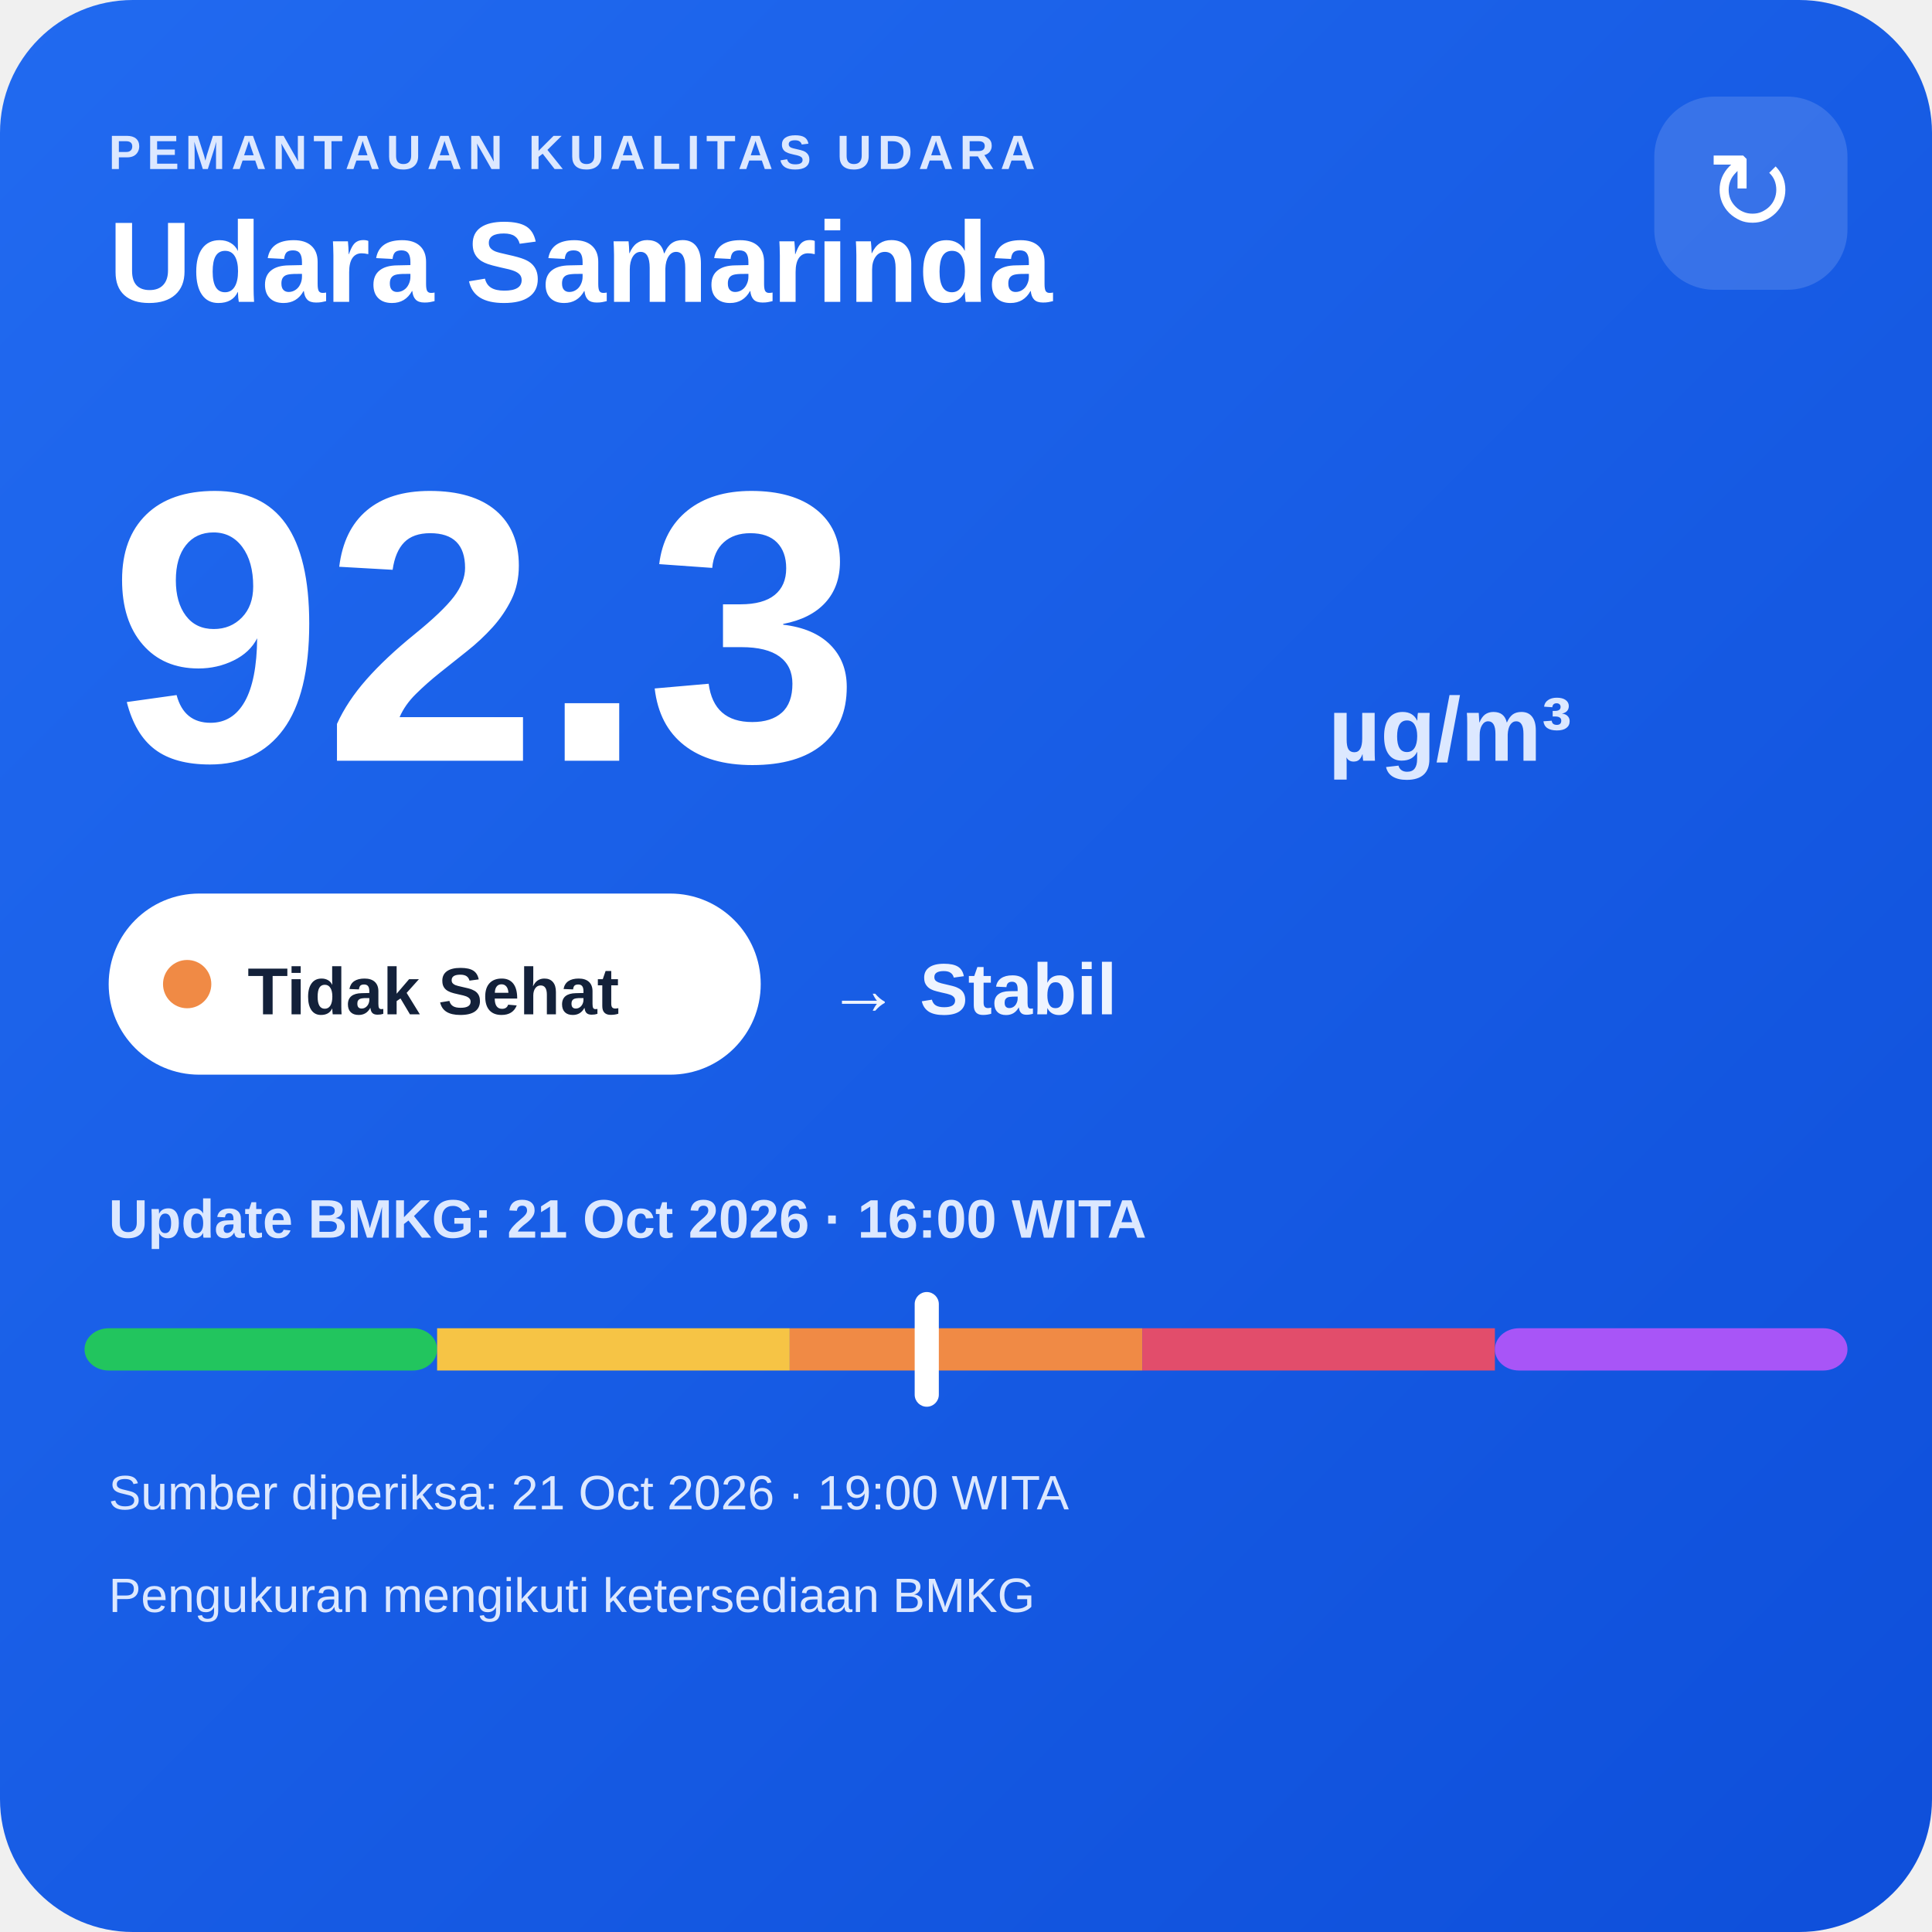
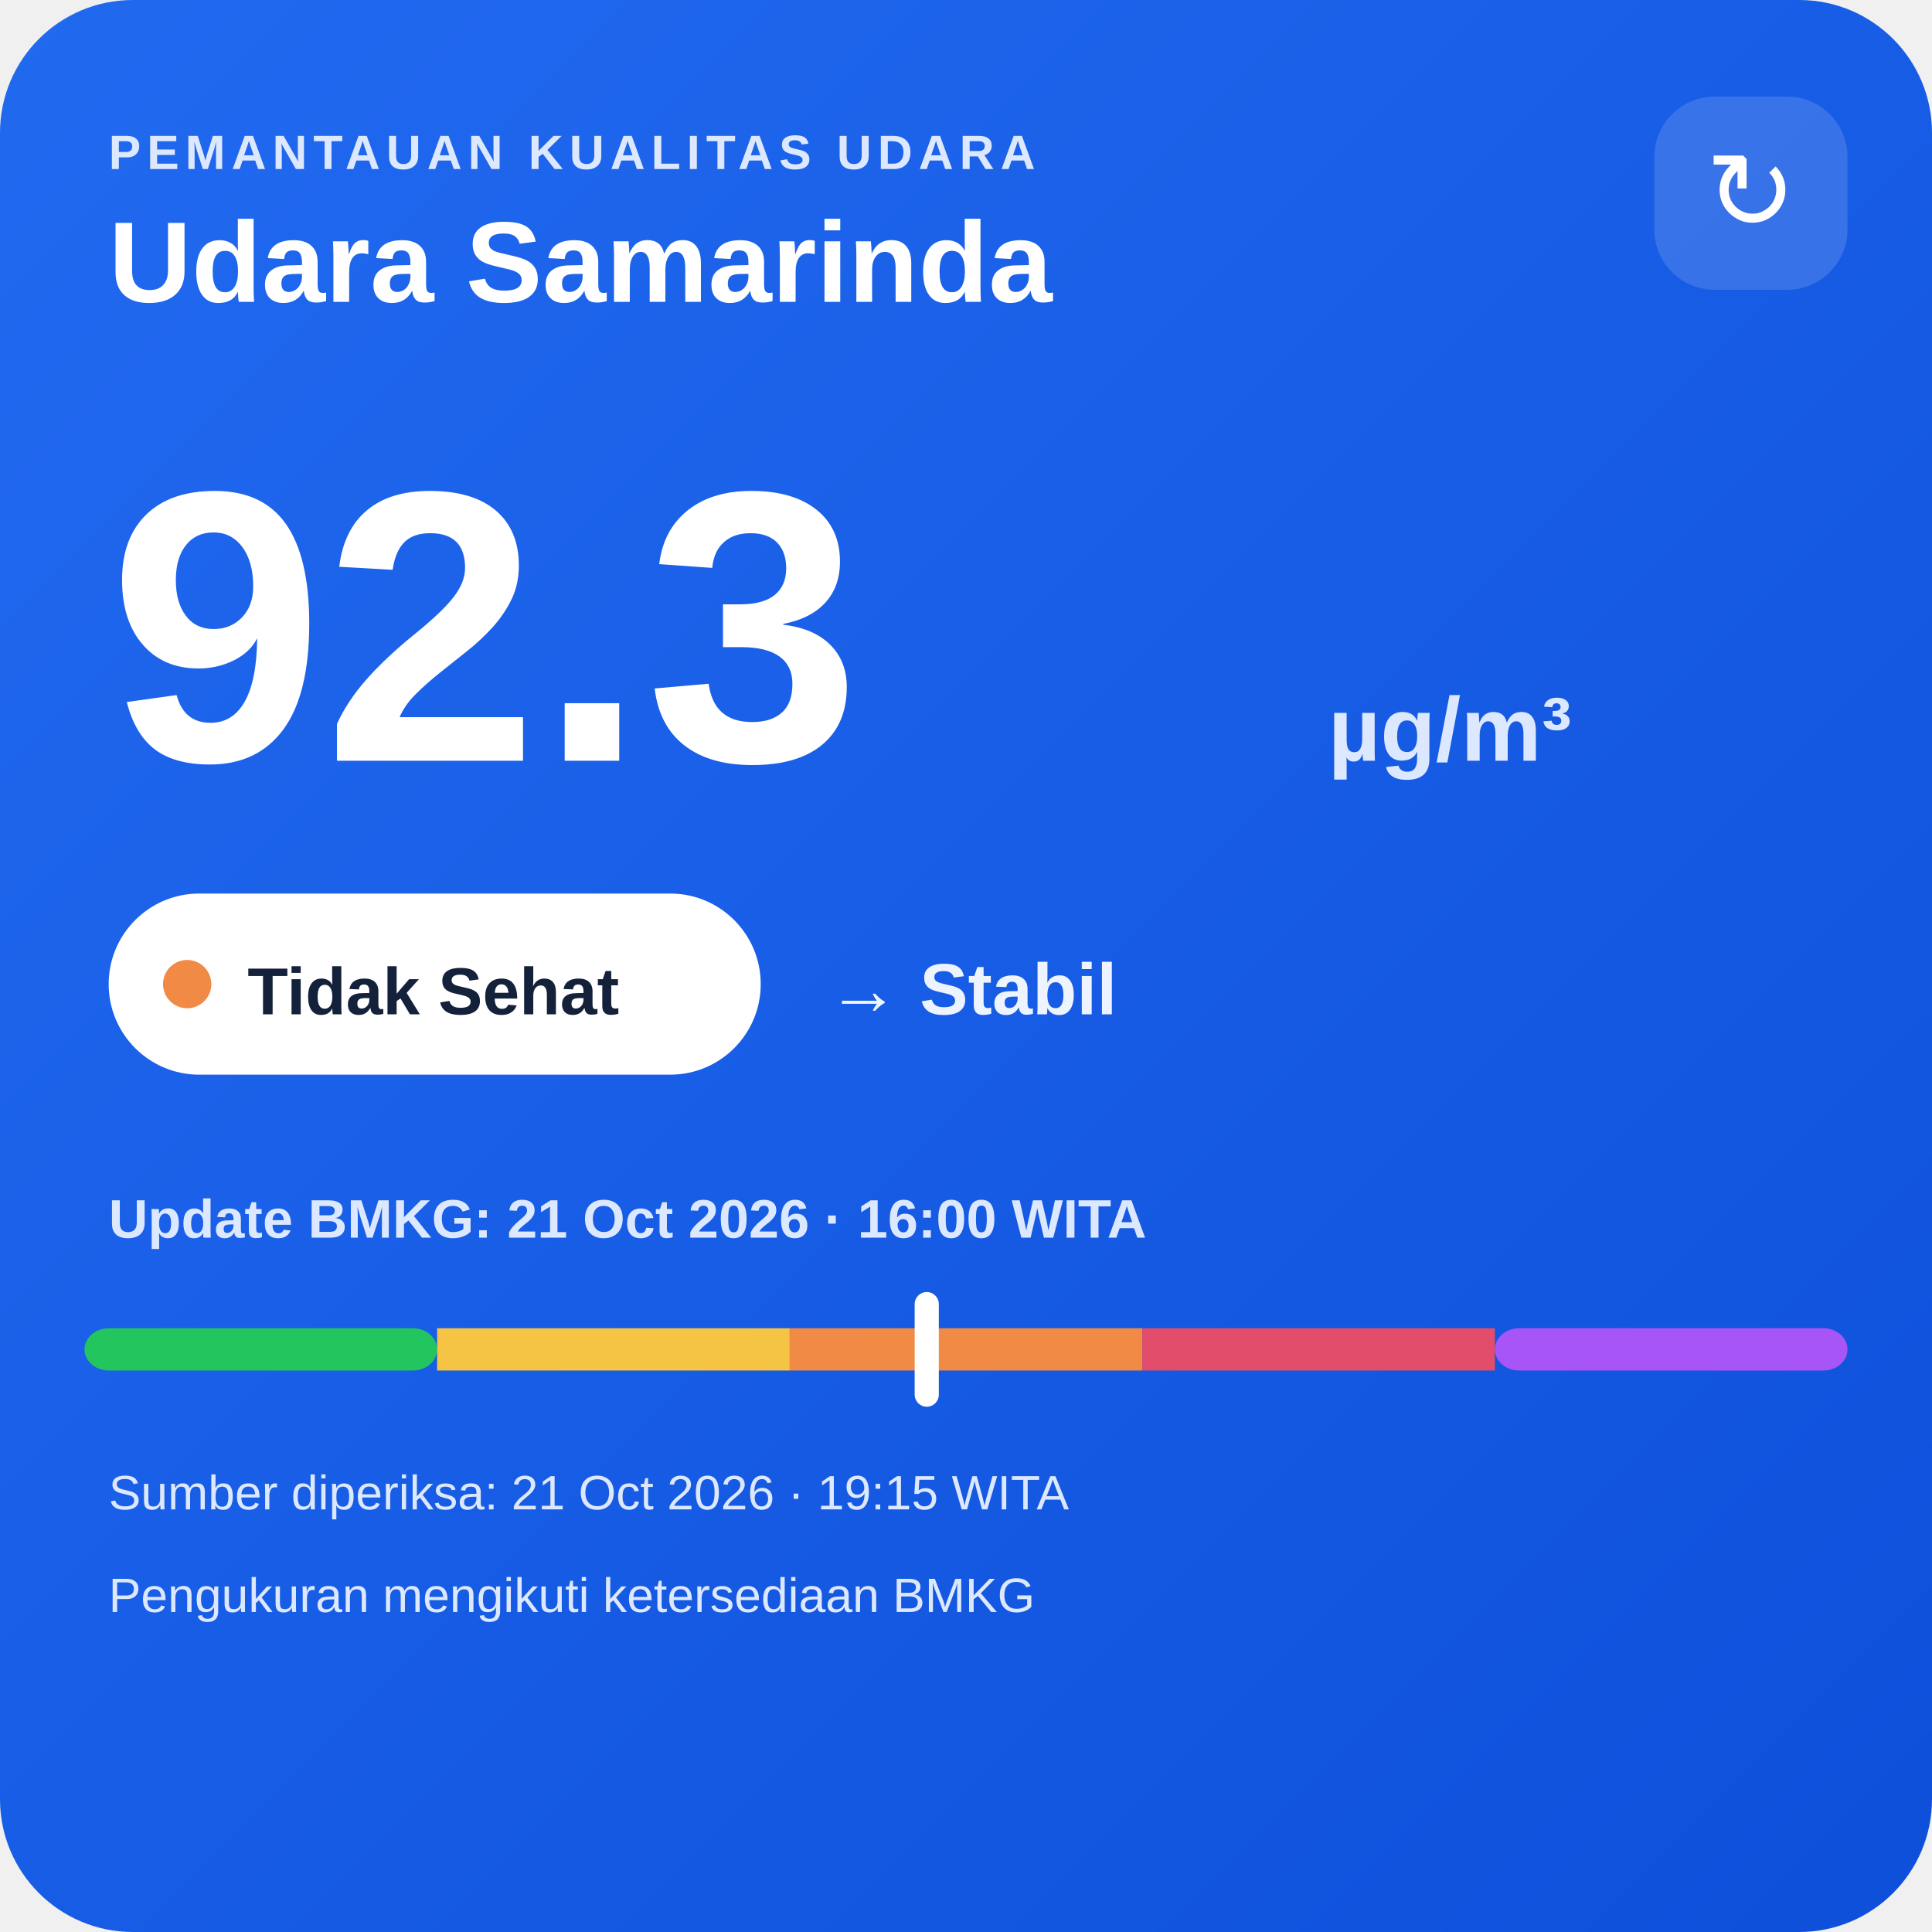
<svg xmlns="http://www.w3.org/2000/svg" width="320" height="320" viewBox="0 0 320 320">
  <defs>
    <linearGradient id="bg" x1="0" y1="0" x2="1" y2="1">
      <stop offset="0" stop-color="#216af0" />
      <stop offset="1" stop-color="#0e4fda" />
    </linearGradient>
  </defs>
  <rect width="320" height="320" rx="22" fill="url(#bg)" />
  <text x="18" y="28" fill="#dce8ff" font-family="Arial,sans-serif" font-size="8" font-weight="700" letter-spacing="1">PEMANTAUAN KUALITAS UDARA</text>
  <text x="18" y="50" fill="#ffffff" font-family="Arial,sans-serif" font-size="19" font-weight="700">Udara Samarinda</text>
  <rect x="274" y="16" width="32" height="32" rx="10" fill="#ffffff" fill-opacity=".14" />
  <text x="290" y="38" text-anchor="middle" fill="#ffffff" font-family="Arial,sans-serif" font-size="18">↻</text>
  <text x="18" y="126" fill="#ffffff" font-family="Arial,sans-serif" font-size="64" font-weight="800">92.3</text>
  <text x="220" y="126" fill="#dce8ff" font-family="Arial,sans-serif" font-size="15" font-weight="700">µg/m³</text>
  <rect x="18" y="148" width="108" height="30" rx="15" fill="#ffffff" />
  <circle cx="31" cy="163" r="4" fill="#f08a45" />
  <text x="41" y="168" fill="#13213a" font-family="Arial,sans-serif" font-size="11" font-weight="700">Tidak Sehat</text>
  <text x="137" y="168" fill="#eef4ff" font-family="Arial,sans-serif" font-size="12" font-weight="700">→ Stabil</text>
  <text x="18" y="205" fill="#dce8ff" font-family="Arial,sans-serif" font-size="9" font-weight="700">Update BMKG: 21 Oct 2026 · 16:00 WITA</text>
  <rect x="14" y="220" width="58.4" height="7" rx="4" fill="#22c55e" />
  <rect x="72.4" y="220" width="58.4" height="7" fill="#f6c445" />
  <rect x="130.8" y="220" width="58.4" height="7" fill="#f08a45" />
  <rect x="189.2" y="220" width="58.4" height="7" fill="#e24d6b" />
  <rect x="247.6" y="220" width="58.4" height="7" rx="4" fill="#a855f7" />
  <rect x="151.5" y="214" width="4" height="19" rx="2" fill="#ffffff" />
-   <text x="18" y="250" fill="#dce8ff" font-family="Arial,sans-serif" font-size="8">Sumber diperiksa: 21 Oct 2026 · 19:00 WITA</text>
+   <text x="18" y="250" fill="#dce8ff" font-family="Arial,sans-serif" font-size="8">Sumber diperiksa: 21 Oct 2026 · 19:15 WITA</text>
  <text x="18" y="267" fill="#dce8ff" font-family="Arial,sans-serif" font-size="8">Pengukuran mengikuti ketersediaan BMKG</text>
</svg>
